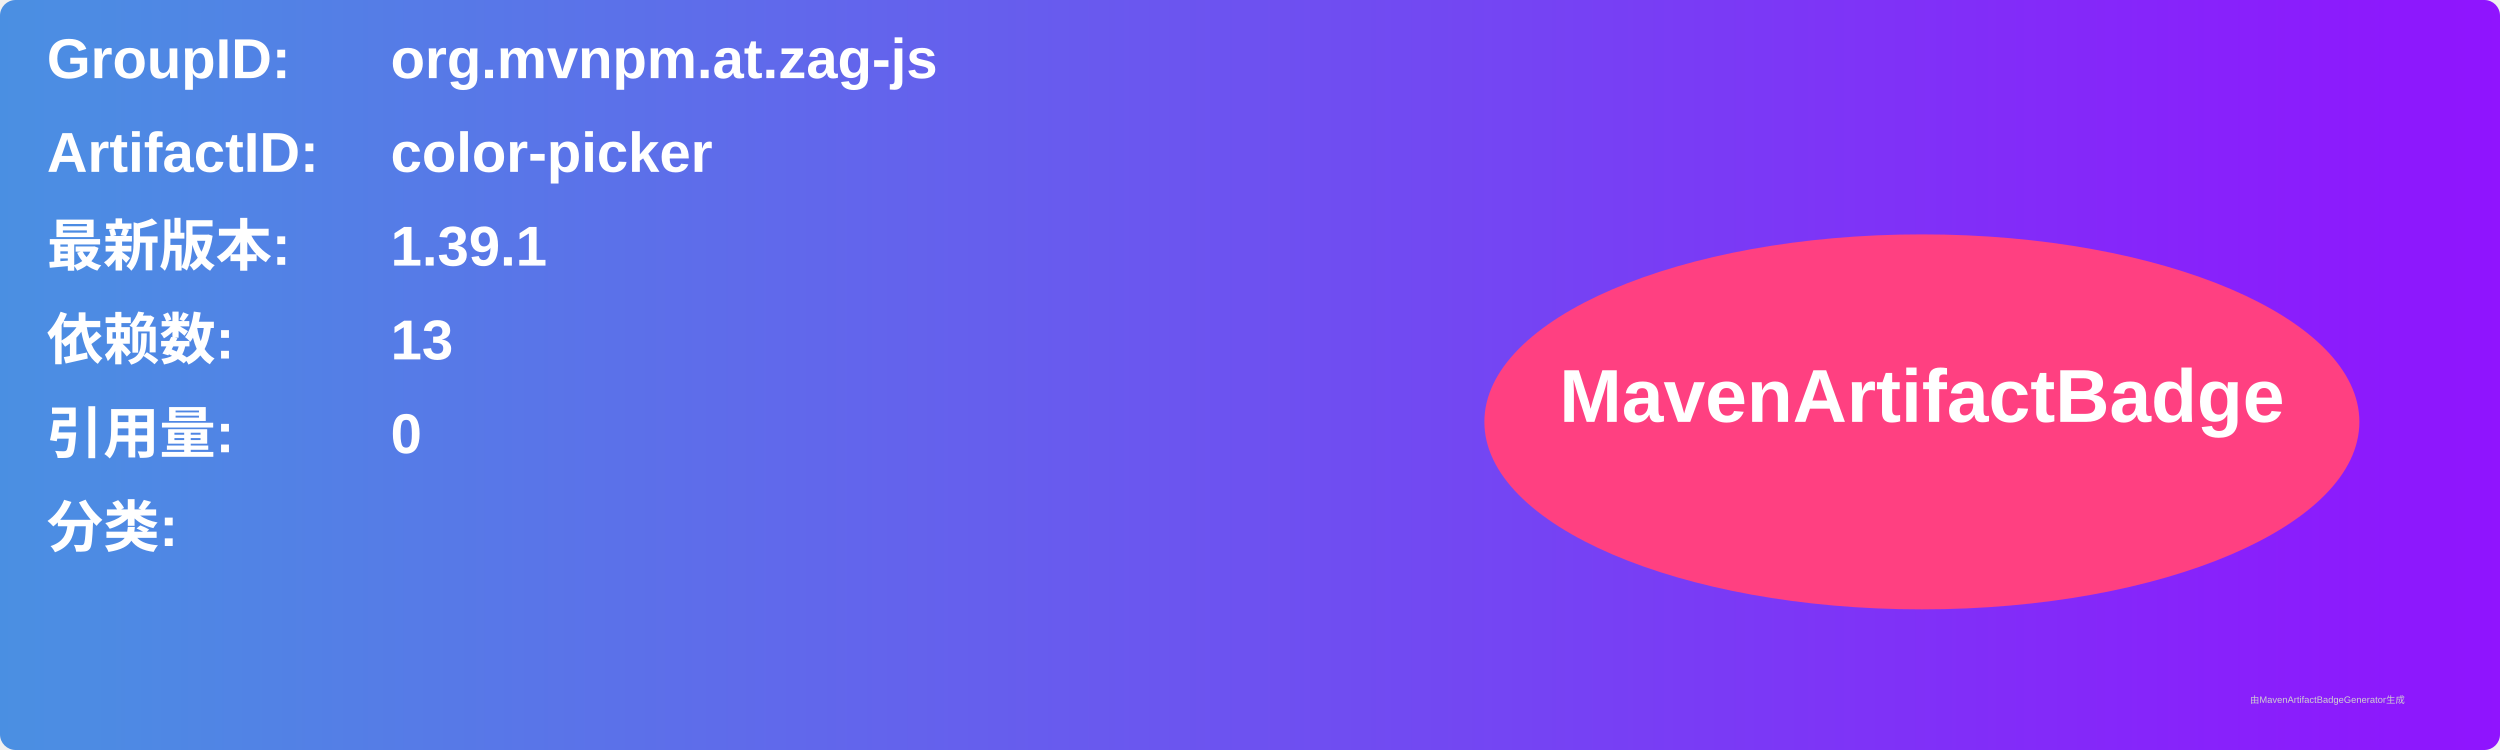
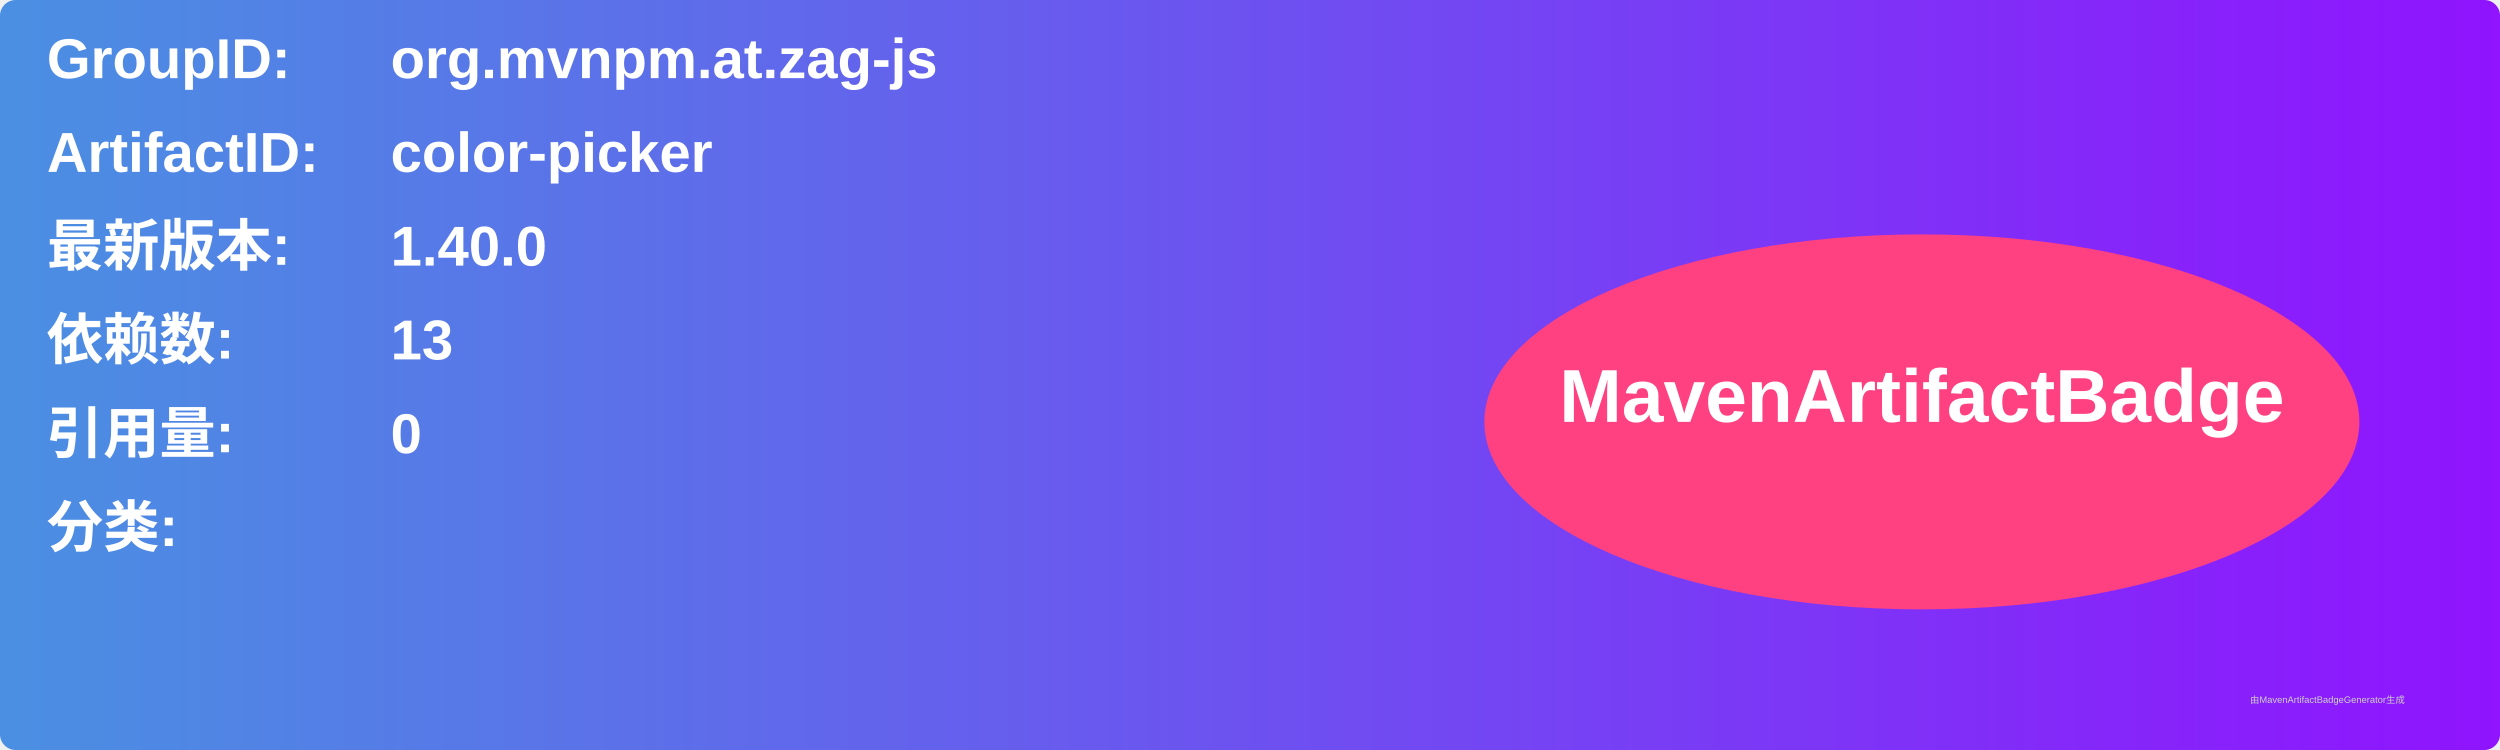
<svg xmlns="http://www.w3.org/2000/svg" width="800" height="240" viewBox="0 0 800 240">
  <linearGradient id="grad" x1="0%" y1="0%" x2="100%" y2="0%">
    <stop offset="0%" stop-color="#4a90e2" />
    <stop offset="100%" stop-color="#9013fe" />
  </linearGradient>
  <rect width="100%" height="100%" rx="5" ry="5" fill="url(#grad)" />
  <g transform="translate(15, 15)">
    <text x="0" y="10" font-family="Arial" font-size="18" fill="white" font-weight="bold" width="260">GroupID:</text>
    <text x="110" y="10" font-family="Arial" font-size="18" fill="white" font-weight="bold" width="460">org.mvnpm.at.zag-js</text>
    <text x="0" y="40" font-family="Arial" font-size="18" fill="white" font-weight="bold" width="260">ArtifactID:</text>
    <text x="110" y="40" font-family="Arial" font-size="18" fill="white" font-weight="bold" width="460">color-picker</text>
    <text x="0" y="70" font-family="Arial" font-size="18" fill="white" font-weight="bold">最新版本:</text>
    <text x="110" y="70" font-family="Arial" font-size="18" fill="white" font-weight="bold">
-       <tspan font-weight="bold">1.39.1</tspan>
+       <tspan font-weight="bold">1.40.0</tspan>
    </text>
    <text x="0" y="100" font-family="Arial" font-size="18" fill="white" font-weight="bold">依赖数: </text>
    <text x="110" y="100" font-family="Arial" font-size="18" fill="white">
      <tspan font-weight="bold">13</tspan>
    </text>
    <text x="0" y="130" font-family="Arial" font-size="18" fill="white" font-weight="bold">引用量: </text>
    <text x="110" y="130" font-family="Arial" font-size="18" fill="white">
      <tspan font-weight="bold">0</tspan>
    </text>
    <text x="0" y="160" font-family="Arial" font-size="18" fill="white" font-weight="bold">分类:</text>
    <text x="10" y="190" font-family="Arial" font-size="10" fill="white">
      <tspan font-weight="bold" />
    </text>
    <ellipse cx="600" cy="120" rx="140" ry="60" fill="#ff4081" />
    <text x="600" y="120" text-anchor="middle" font-family="Arial" font-size="24" fill="white" font-weight="bold">MavenArtifactBadge</text>
  </g>
  <text x="720" y="225" font-family="Arial" font-size="3" fill="#d0d0d0">由MavenArtifactBadgeGenerator生成</text>
</svg>
